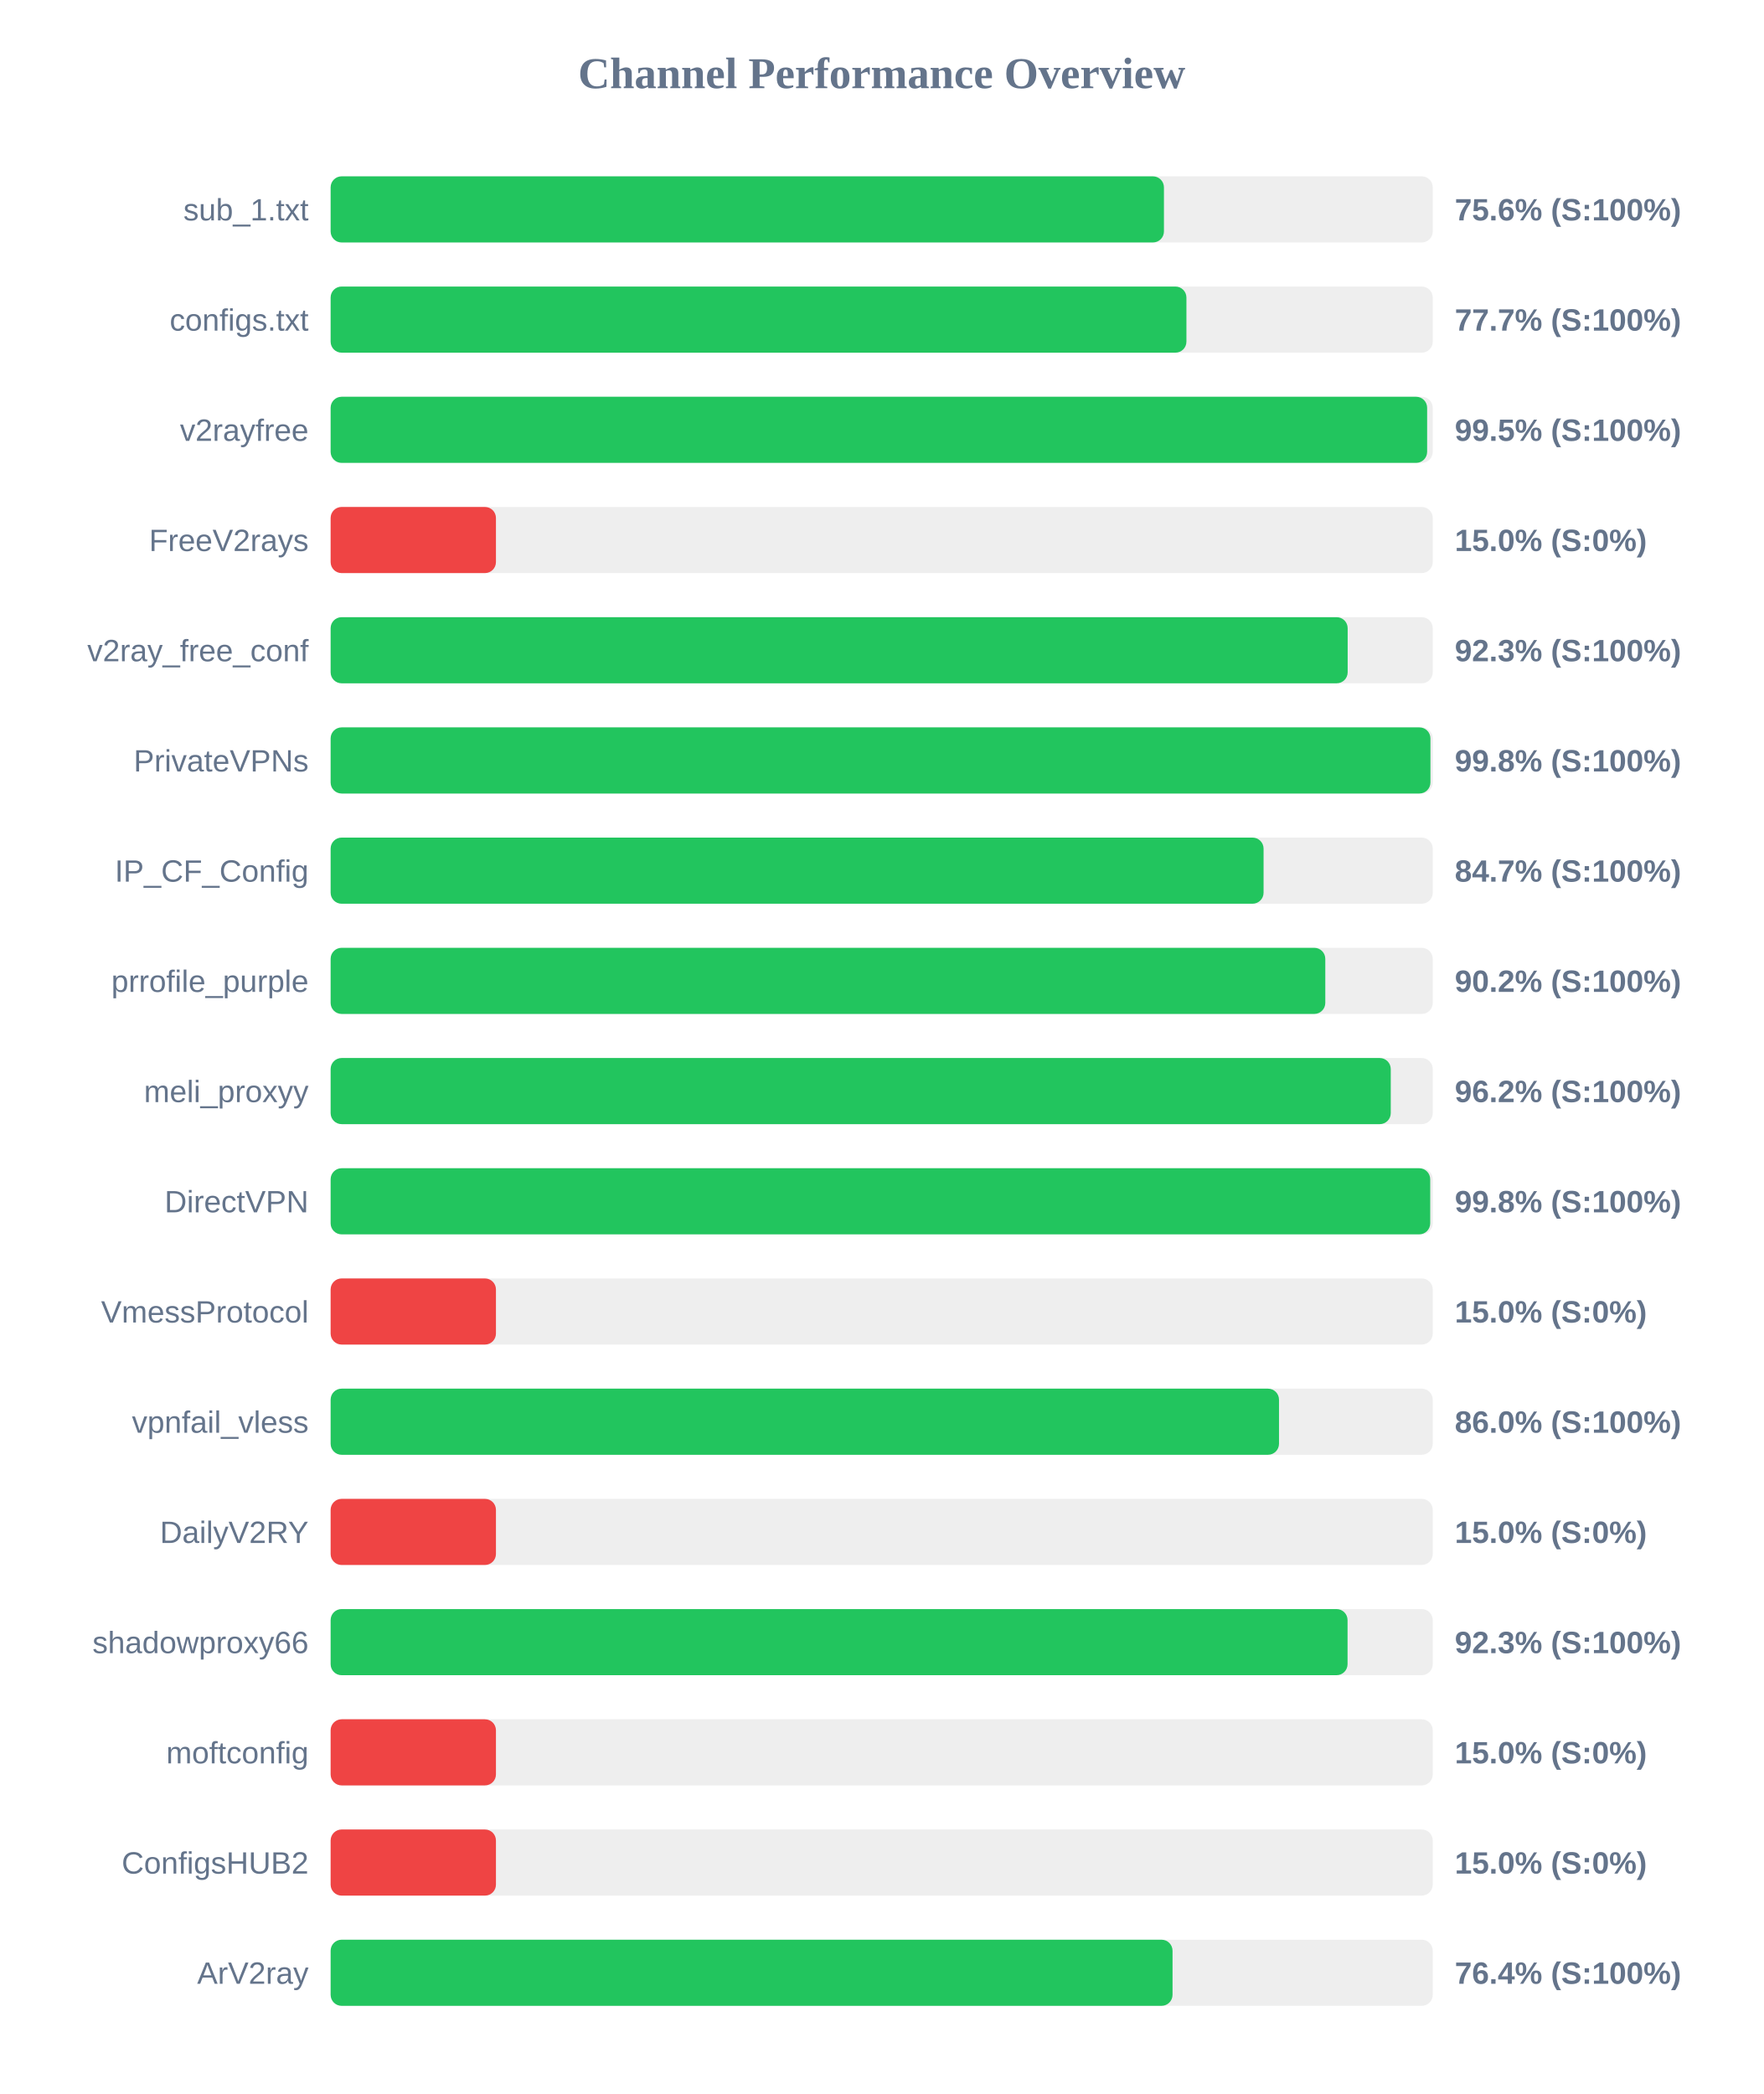
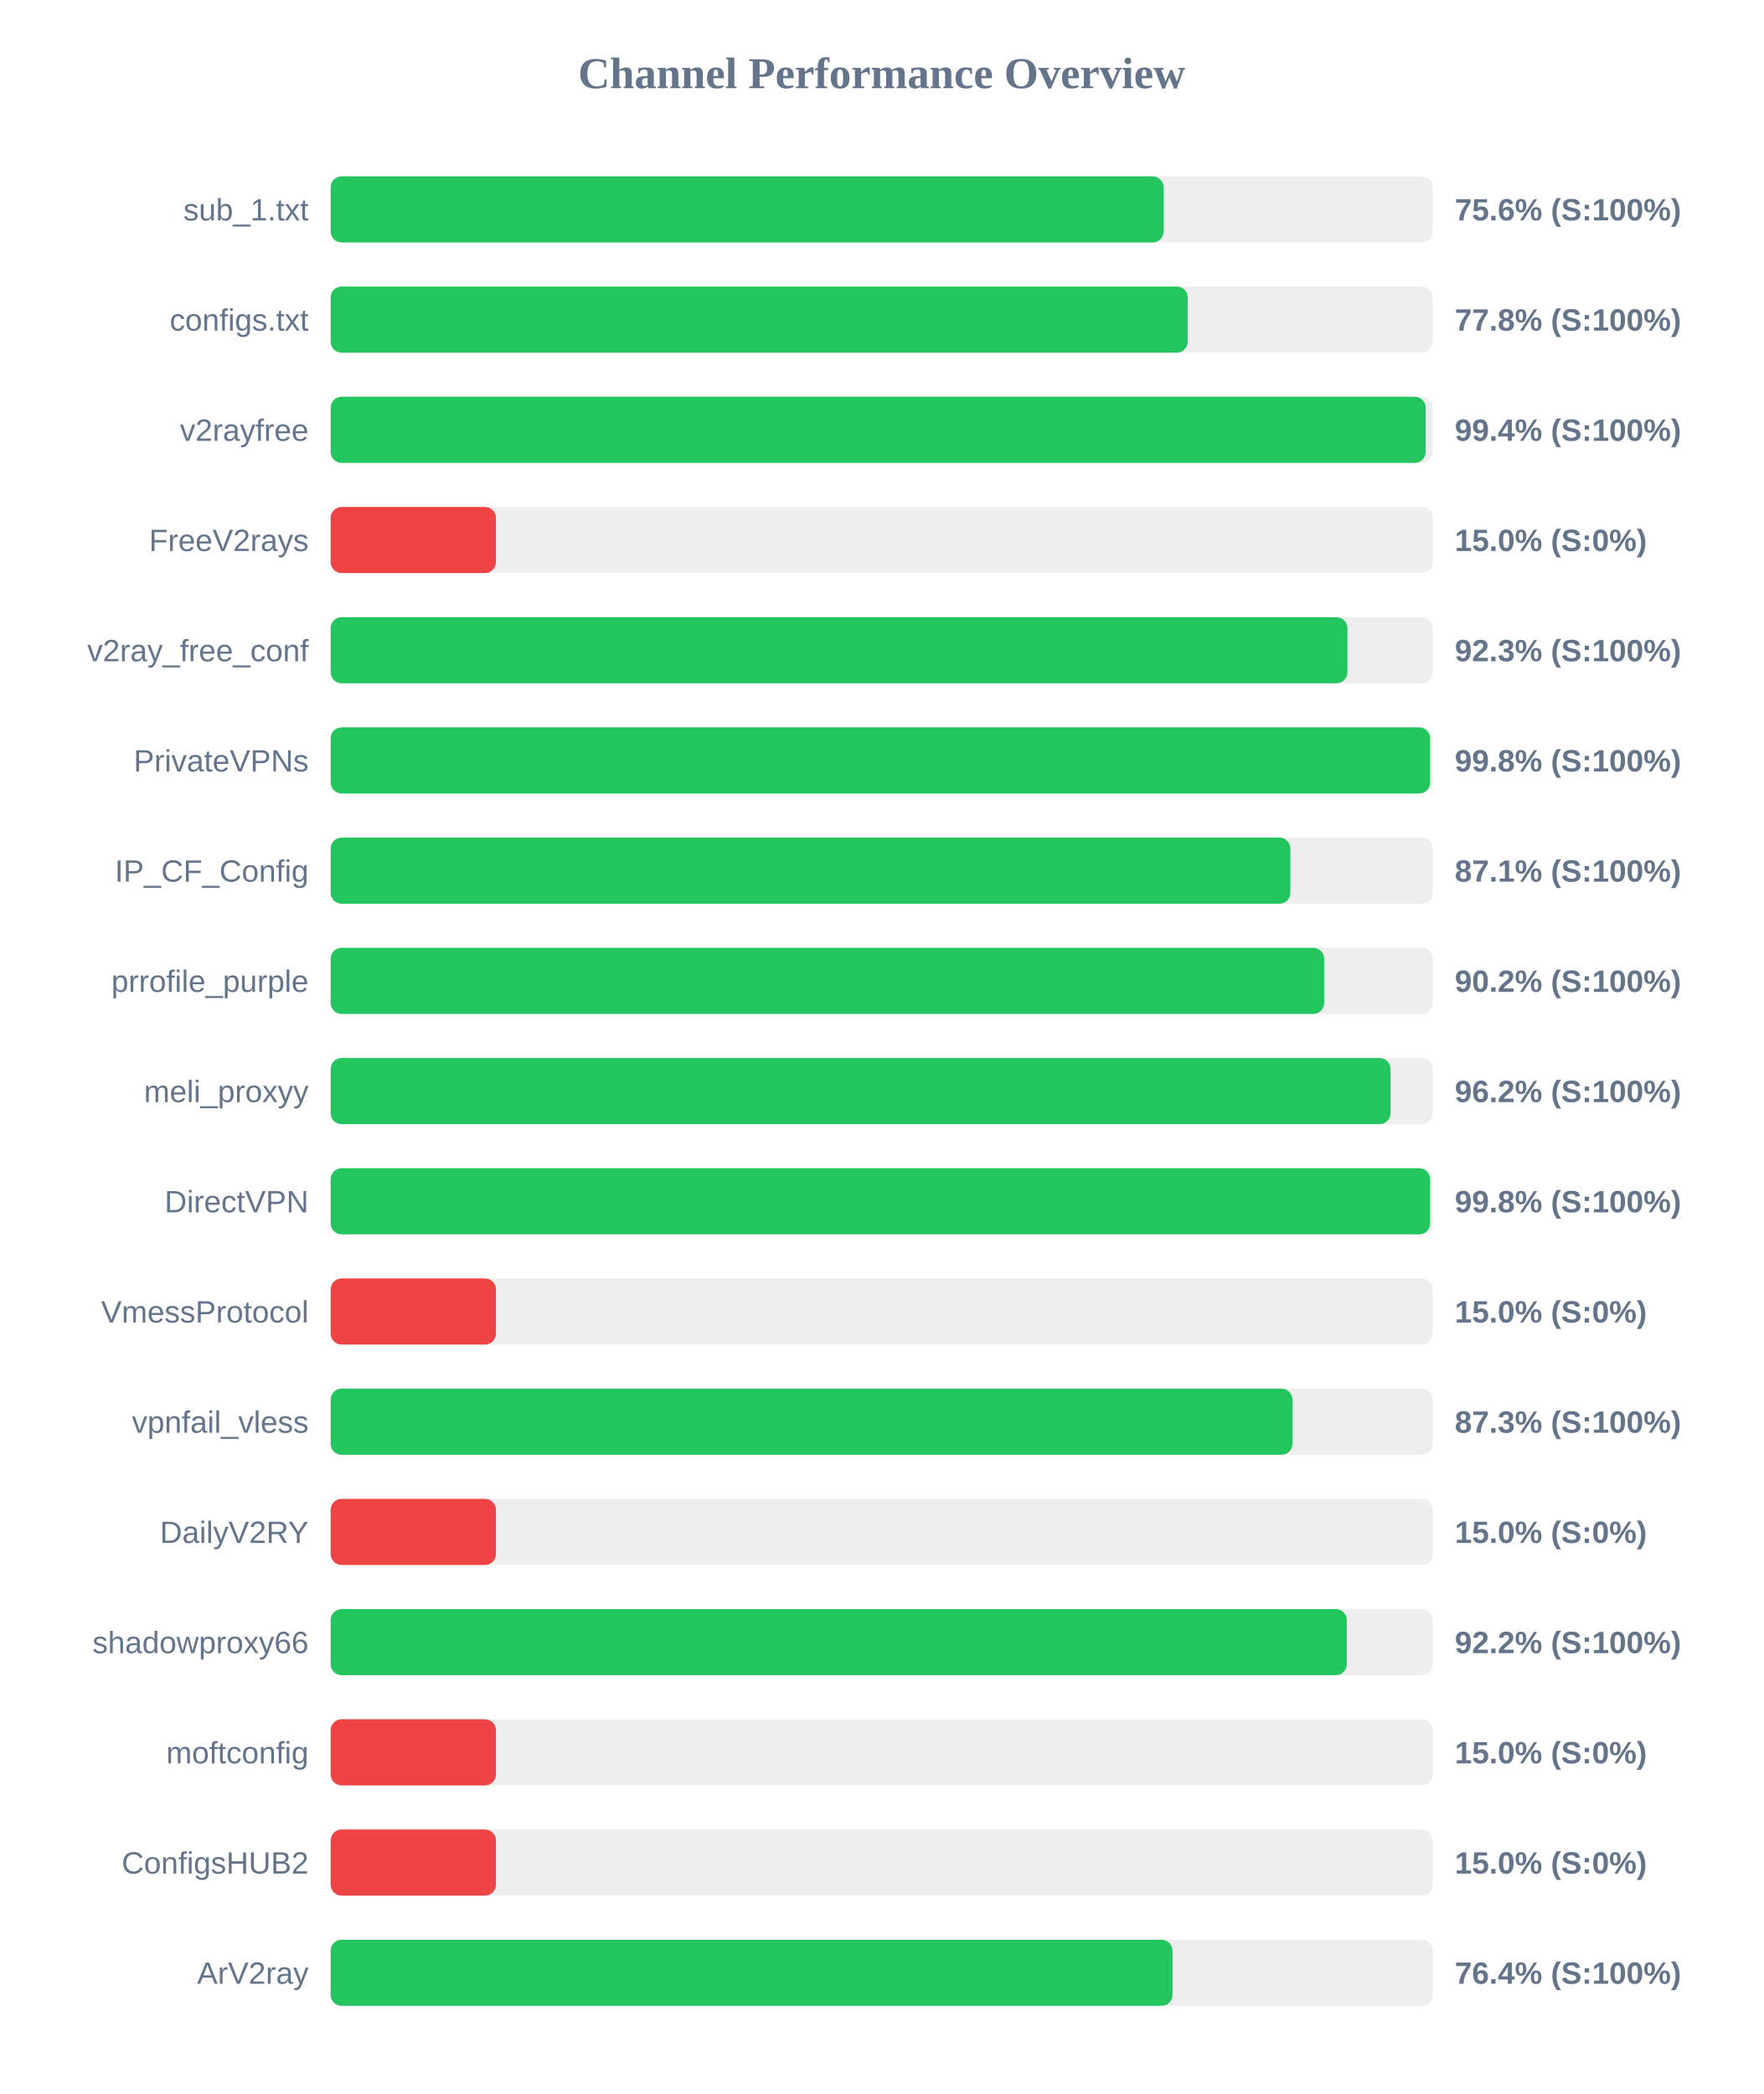
<svg xmlns="http://www.w3.org/2000/svg" width="800" height="950" version="1.1">
  <style>
        .row { font: 14px Arial; fill: #64748b; }
        .score { font: bold 14px Arial; fill: #64748b; }
    </style>
  <text x="400" y="40" text-anchor="middle" font-size="20px" font-weight="bold" fill="#64748b">Channel Performance Overview</text>
  <rect x="150" y="80" width="500" height="30" fill="#eee" rx="5" />
-   <rect x="150" y="80" width="378.05" height="30" fill="#22c55e" rx="5" />
+   <rect x="150" y="80" width="377.9" height="30" fill="#22c55e" rx="5" />
  <text x="140" y="100" text-anchor="end" class="row">sub_1.txt</text>
  <text x="660" y="100" text-anchor="start" class="score">75.6% (S:100%)</text>
  <rect x="150" y="130" width="500" height="30" fill="#eee" rx="5" />
-   <rect x="150" y="130" width="388.25" height="30" fill="#22c55e" rx="5" />
+   <rect x="150" y="130" width="388.85" height="30" fill="#22c55e" rx="5" />
  <text x="140" y="150" text-anchor="end" class="row">configs.txt</text>
-   <text x="660" y="150" text-anchor="start" class="score">77.7% (S:100%)</text>
+   <text x="660" y="150" text-anchor="start" class="score">77.8% (S:100%)</text>
  <rect x="150" y="180" width="500" height="30" fill="#eee" rx="5" />
-   <rect x="150" y="180" width="497.45" height="30" fill="#22c55e" rx="5" />
+   <rect x="150" y="180" width="496.8" height="30" fill="#22c55e" rx="5" />
  <text x="140" y="200" text-anchor="end" class="row">v2rayfree</text>
-   <text x="660" y="200" text-anchor="start" class="score">99.5% (S:100%)</text>
+   <text x="660" y="200" text-anchor="start" class="score">99.4% (S:100%)</text>
  <rect x="150" y="230" width="500" height="30" fill="#eee" rx="5" />
  <rect x="150" y="230" width="75.0" height="30" fill="#ef4444" rx="5" />
  <text x="140" y="250" text-anchor="end" class="row">FreeV2rays</text>
  <text x="660" y="250" text-anchor="start" class="score">15.0% (S:0%)</text>
  <rect x="150" y="280" width="500" height="30" fill="#eee" rx="5" />
-   <rect x="150" y="280" width="461.4" height="30" fill="#22c55e" rx="5" />
+   <rect x="150" y="280" width="461.3" height="30" fill="#22c55e" rx="5" />
  <text x="140" y="300" text-anchor="end" class="row">v2ray_free_conf</text>
  <text x="660" y="300" text-anchor="start" class="score">92.3% (S:100%)</text>
  <rect x="150" y="330" width="500" height="30" fill="#eee" rx="5" />
-   <rect x="150" y="330" width="498.95" height="30" fill="#22c55e" rx="5" />
+   <rect x="150" y="330" width="498.8" height="30" fill="#22c55e" rx="5" />
  <text x="140" y="350" text-anchor="end" class="row">PrivateVPNs</text>
  <text x="660" y="350" text-anchor="start" class="score">99.8% (S:100%)</text>
  <rect x="150" y="380" width="500" height="30" fill="#eee" rx="5" />
-   <rect x="150" y="380" width="423.25" height="30" fill="#22c55e" rx="5" />
+   <rect x="150" y="380" width="435.4" height="30" fill="#22c55e" rx="5" />
  <text x="140" y="400" text-anchor="end" class="row">IP_CF_Config</text>
-   <text x="660" y="400" text-anchor="start" class="score">84.7% (S:100%)</text>
+   <text x="660" y="400" text-anchor="start" class="score">87.1% (S:100%)</text>
  <rect x="150" y="430" width="500" height="30" fill="#eee" rx="5" />
-   <rect x="150" y="430" width="451.25" height="30" fill="#22c55e" rx="5" />
+   <rect x="150" y="430" width="450.75" height="30" fill="#22c55e" rx="5" />
  <text x="140" y="450" text-anchor="end" class="row">prrofile_purple</text>
  <text x="660" y="450" text-anchor="start" class="score">90.2% (S:100%)</text>
  <rect x="150" y="480" width="500" height="30" fill="#eee" rx="5" />
-   <rect x="150" y="480" width="480.95" height="30" fill="#22c55e" rx="5" />
+   <rect x="150" y="480" width="480.85" height="30" fill="#22c55e" rx="5" />
  <text x="140" y="500" text-anchor="end" class="row">meli_proxyy</text>
  <text x="660" y="500" text-anchor="start" class="score">96.2% (S:100%)</text>
  <rect x="150" y="530" width="500" height="30" fill="#eee" rx="5" />
-   <rect x="150" y="530" width="498.85" height="30" fill="#22c55e" rx="5" />
+   <rect x="150" y="530" width="498.8" height="30" fill="#22c55e" rx="5" />
  <text x="140" y="550" text-anchor="end" class="row">DirectVPN</text>
  <text x="660" y="550" text-anchor="start" class="score">99.8% (S:100%)</text>
  <rect x="150" y="580" width="500" height="30" fill="#eee" rx="5" />
  <rect x="150" y="580" width="75.0" height="30" fill="#ef4444" rx="5" />
  <text x="140" y="600" text-anchor="end" class="row">VmessProtocol</text>
  <text x="660" y="600" text-anchor="start" class="score">15.0% (S:0%)</text>
  <rect x="150" y="630" width="500" height="30" fill="#eee" rx="5" />
-   <rect x="150" y="630" width="430.25" height="30" fill="#22c55e" rx="5" />
+   <rect x="150" y="630" width="436.35" height="30" fill="#22c55e" rx="5" />
  <text x="140" y="650" text-anchor="end" class="row">vpnfail_vless</text>
-   <text x="660" y="650" text-anchor="start" class="score">86.0% (S:100%)</text>
+   <text x="660" y="650" text-anchor="start" class="score">87.3% (S:100%)</text>
  <rect x="150" y="680" width="500" height="30" fill="#eee" rx="5" />
  <rect x="150" y="680" width="75.0" height="30" fill="#ef4444" rx="5" />
  <text x="140" y="700" text-anchor="end" class="row">DailyV2RY</text>
  <text x="660" y="700" text-anchor="start" class="score">15.0% (S:0%)</text>
  <rect x="150" y="730" width="500" height="30" fill="#eee" rx="5" />
-   <rect x="150" y="730" width="461.35" height="30" fill="#22c55e" rx="5" />
+   <rect x="150" y="730" width="461.0" height="30" fill="#22c55e" rx="5" />
  <text x="140" y="750" text-anchor="end" class="row">shadowproxy66</text>
-   <text x="660" y="750" text-anchor="start" class="score">92.3% (S:100%)</text>
+   <text x="660" y="750" text-anchor="start" class="score">92.2% (S:100%)</text>
  <rect x="150" y="780" width="500" height="30" fill="#eee" rx="5" />
  <rect x="150" y="780" width="75.0" height="30" fill="#ef4444" rx="5" />
  <text x="140" y="800" text-anchor="end" class="row">moftconfig</text>
  <text x="660" y="800" text-anchor="start" class="score">15.0% (S:0%)</text>
  <rect x="150" y="830" width="500" height="30" fill="#eee" rx="5" />
  <rect x="150" y="830" width="75.0" height="30" fill="#ef4444" rx="5" />
  <text x="140" y="850" text-anchor="end" class="row">ConfigsHUB2</text>
  <text x="660" y="850" text-anchor="start" class="score">15.0% (S:0%)</text>
  <rect x="150" y="880" width="500" height="30" fill="#eee" rx="5" />
  <rect x="150" y="880" width="381.95" height="30" fill="#22c55e" rx="5" />
  <text x="140" y="900" text-anchor="end" class="row">ArV2ray</text>
  <text x="660" y="900" text-anchor="start" class="score">76.4% (S:100%)</text>
</svg>
